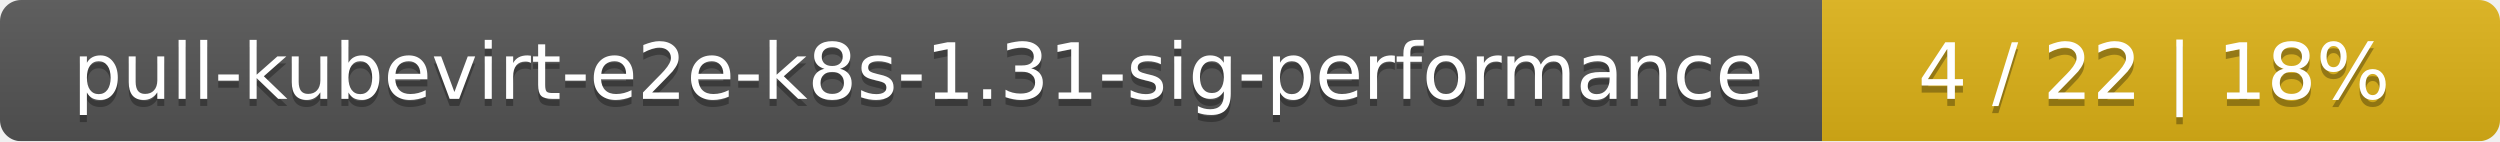
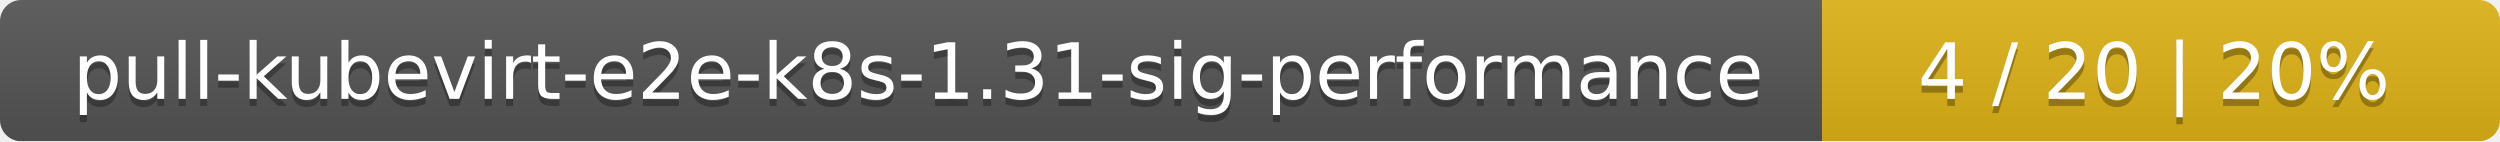
<svg xmlns="http://www.w3.org/2000/svg" width="354" height="20">
  <linearGradient id="smooth" x2="0" y2="100%">
    <stop offset="0" stop-color="#bbb" stop-opacity=".1" />
    <stop offset="1" stop-opacity=".1" />
  </linearGradient>
  <mask id="round">
    <rect width="354" height="20" rx="3" fill="#fff" />
  </mask>
  <g mask="url(#round)">
    <rect width="258" height="20" fill="#555" />
    <rect x="258" width="96" height="20" fill="#dfb317" />
    <rect width="354" height="20" fill="url(#smooth)" />
  </g>
  <g fill="#fff" text-anchor="middle" font-family="DejaVu Sans,Verdana,Geneva,sans-serif" font-size="11">
    <text x="130" y="15" fill="#010101" fill-opacity=".3">pull-kubevirt-e2e-k8s-1.31-sig-performance</text>
    <text x="130" y="14">pull-kubevirt-e2e-k8s-1.31-sig-performance</text>
-     <text x="305" y="15" fill="#010101" fill-opacity=".3">4 / 22    |    18%</text>
-     <text x="305" y="14">4 / 22    |    18%</text>
+     <text x="305" y="15" fill="#010101" fill-opacity=".3">4 / 20    |    20%</text>
+     <text x="305" y="14">4 / 20    |    20%</text>
  </g>
</svg>
